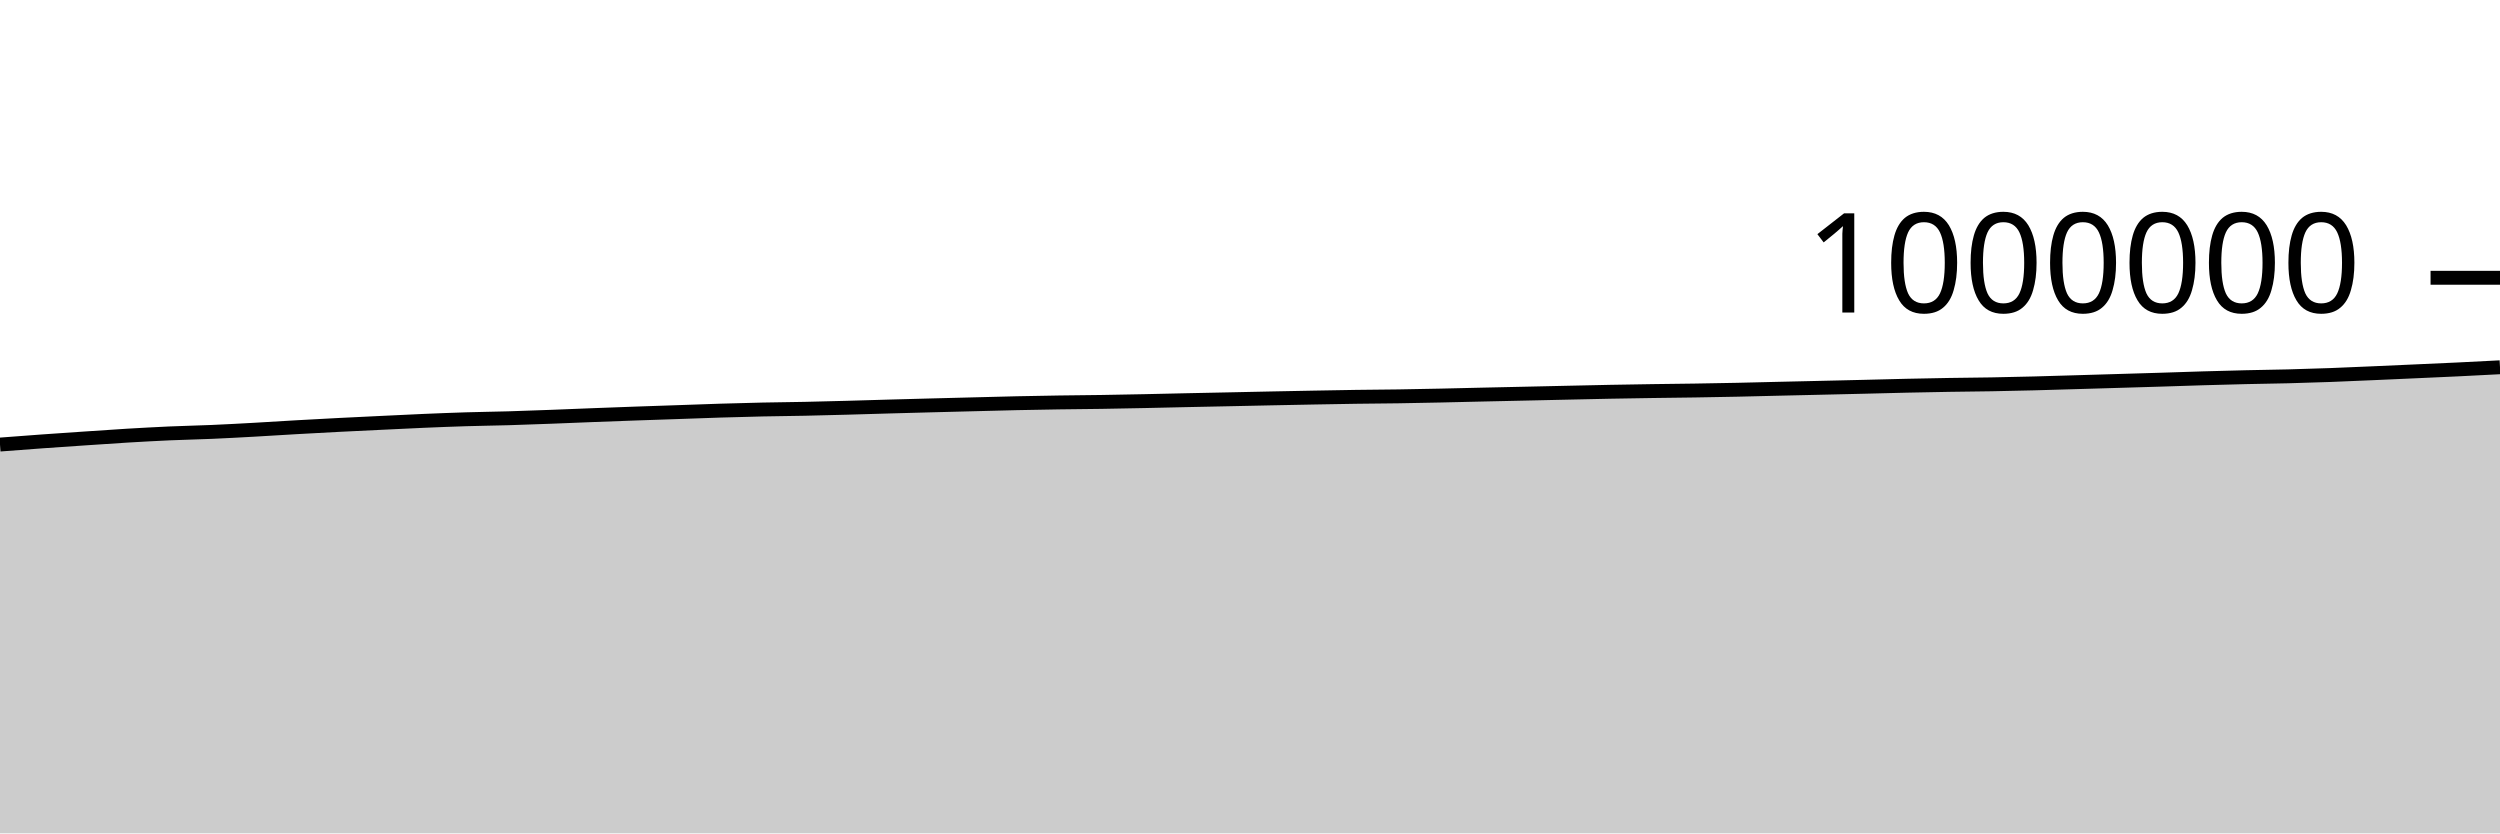
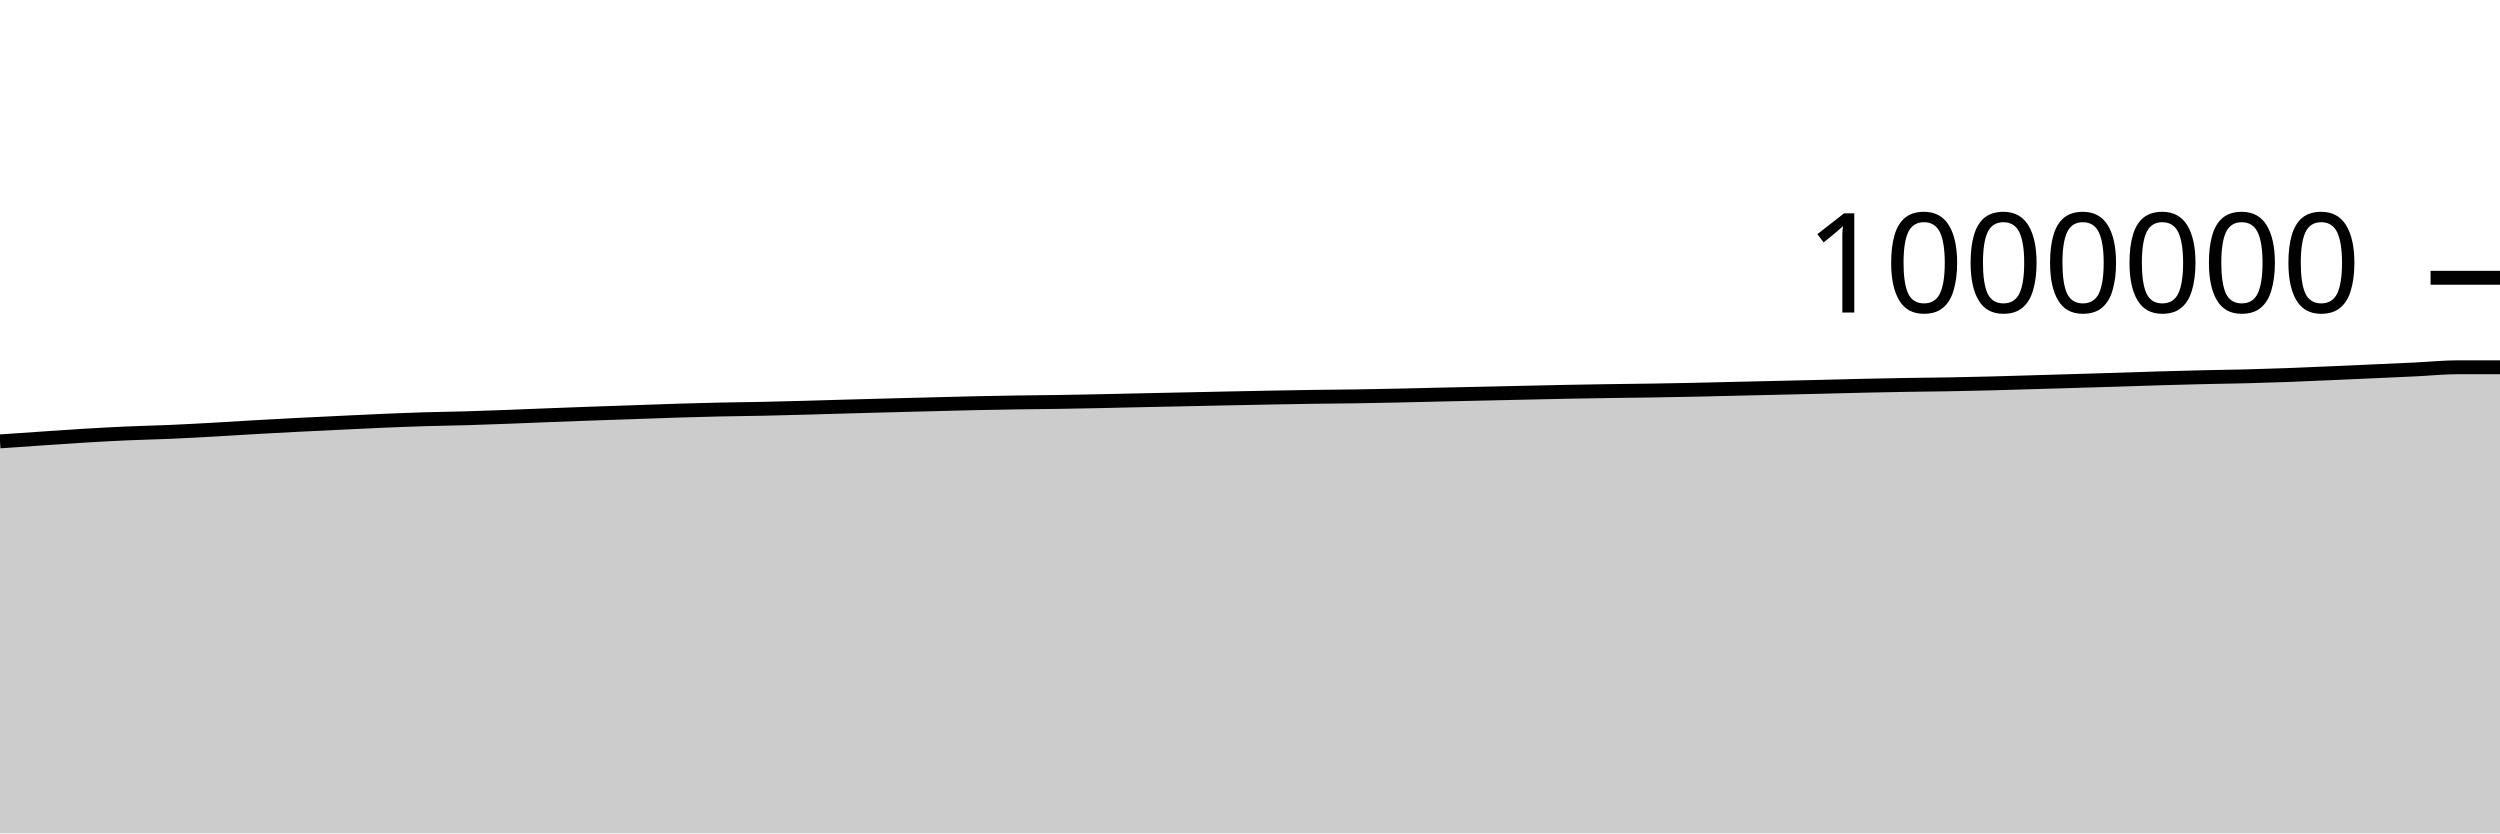
<svg xmlns="http://www.w3.org/2000/svg" viewBox="0 0 180 60">
  <g transform="translate(0,20)">
-     <path class="area" fill="rgba(0, 0, 0, 0.2)" d="M0,12.008C1.017,11.93,2.034,11.852,3.051,11.779C4.068,11.706,5.085,11.638,6.102,11.569C7.119,11.5,8.136,11.428,9.153,11.367C10.169,11.307,11.186,11.251,12.203,11.205C13.22,11.16,14.237,11.141,15.254,11.097C16.271,11.053,17.288,10.997,18.305,10.941C19.322,10.885,20.339,10.817,21.356,10.759C22.373,10.702,23.39,10.646,24.407,10.594C25.424,10.542,26.441,10.494,27.458,10.446C28.475,10.397,29.492,10.345,30.508,10.302C31.525,10.259,32.542,10.218,33.559,10.187C34.576,10.156,35.593,10.144,36.61,10.115C37.627,10.085,38.644,10.047,39.661,10.009C40.678,9.971,41.695,9.927,42.712,9.888C43.729,9.849,44.746,9.811,45.763,9.775C46.78,9.738,47.797,9.706,48.814,9.671C49.831,9.636,50.847,9.596,51.864,9.565C52.881,9.533,53.898,9.506,54.915,9.484C55.932,9.462,56.949,9.454,57.966,9.433C58.983,9.412,60,9.385,61.017,9.357C62.034,9.33,63.051,9.296,64.068,9.268C65.085,9.239,66.102,9.212,67.119,9.186C68.136,9.159,69.153,9.134,70.169,9.108C71.186,9.082,72.203,9.053,73.22,9.031C74.237,9.008,75.254,8.991,76.271,8.975C77.288,8.96,78.305,8.953,79.322,8.938C80.339,8.922,81.356,8.902,82.373,8.881C83.39,8.86,84.407,8.834,85.424,8.813C86.441,8.791,87.458,8.772,88.475,8.75C89.492,8.729,90.508,8.706,91.525,8.685C92.542,8.664,93.559,8.643,94.576,8.625C95.593,8.606,96.61,8.587,97.627,8.572C98.644,8.558,99.661,8.553,100.678,8.538C101.695,8.522,102.712,8.502,103.729,8.48C104.746,8.459,105.763,8.432,106.78,8.409C107.797,8.386,108.814,8.364,109.831,8.342C110.847,8.319,111.864,8.296,112.881,8.274C113.898,8.251,114.915,8.228,115.932,8.208C116.949,8.189,117.966,8.172,118.983,8.157C120,8.142,121.017,8.133,122.034,8.117C123.051,8.101,124.068,8.083,125.085,8.062C126.102,8.04,127.119,8.013,128.136,7.989C129.153,7.965,130.169,7.942,131.186,7.919C132.203,7.895,133.22,7.872,134.237,7.848C135.254,7.823,136.271,7.795,137.288,7.772C138.305,7.75,139.322,7.73,140.339,7.713C141.356,7.696,142.373,7.69,143.39,7.672C144.407,7.654,145.424,7.631,146.441,7.605C147.458,7.579,148.475,7.547,149.492,7.517C150.508,7.488,151.525,7.458,152.542,7.427C153.559,7.397,154.576,7.368,155.593,7.336C156.61,7.305,157.627,7.268,158.644,7.238C159.661,7.208,160.678,7.18,161.695,7.157C162.712,7.133,163.729,7.122,164.746,7.096C165.763,7.07,166.78,7.038,167.797,7.001C168.814,6.964,169.831,6.917,170.847,6.873C171.864,6.829,172.881,6.782,173.898,6.737C174.915,6.691,175.932,6.648,176.949,6.599C177.966,6.55,178.983,6.497,180,6.443L180,40C178.983,40,177.966,40,176.949,40C175.932,40,174.915,40,173.898,40C172.881,40,171.864,40,170.847,40C169.831,40,168.814,40,167.797,40C166.78,40,165.763,40,164.746,40C163.729,40,162.712,40,161.695,40C160.678,40,159.661,40,158.644,40C157.627,40,156.61,40,155.593,40C154.576,40,153.559,40,152.542,40C151.525,40,150.508,40,149.492,40C148.475,40,147.458,40,146.441,40C145.424,40,144.407,40,143.39,40C142.373,40,141.356,40,140.339,40C139.322,40,138.305,40,137.288,40C136.271,40,135.254,40,134.237,40C133.22,40,132.203,40,131.186,40C130.169,40,129.153,40,128.136,40C127.119,40,126.102,40,125.085,40C124.068,40,123.051,40,122.034,40C121.017,40,120,40,118.983,40C117.966,40,116.949,40,115.932,40C114.915,40,113.898,40,112.881,40C111.864,40,110.847,40,109.831,40C108.814,40,107.797,40,106.78,40C105.763,40,104.746,40,103.729,40C102.712,40,101.695,40,100.678,40C99.661,40,98.644,40,97.627,40C96.61,40,95.593,40,94.576,40C93.559,40,92.542,40,91.525,40C90.508,40,89.492,40,88.475,40C87.458,40,86.441,40,85.424,40C84.407,40,83.39,40,82.373,40C81.356,40,80.339,40,79.322,40C78.305,40,77.288,40,76.271,40C75.254,40,74.237,40,73.22,40C72.203,40,71.186,40,70.169,40C69.153,40,68.136,40,67.119,40C66.102,40,65.085,40,64.068,40C63.051,40,62.034,40,61.017,40C60,40,58.983,40,57.966,40C56.949,40,55.932,40,54.915,40C53.898,40,52.881,40,51.864,40C50.847,40,49.831,40,48.814,40C47.797,40,46.78,40,45.763,40C44.746,40,43.729,40,42.712,40C41.695,40,40.678,40,39.661,40C38.644,40,37.627,40,36.61,40C35.593,40,34.576,40,33.559,40C32.542,40,31.525,40,30.508,40C29.492,40,28.475,40,27.458,40C26.441,40,25.424,40,24.407,40C23.39,40,22.373,40,21.356,40C20.339,40,19.322,40,18.305,40C17.288,40,16.271,40,15.254,40C14.237,40,13.22,40,12.203,40C11.186,40,10.169,40,9.153,40C8.136,40,7.119,40,6.102,40C5.085,40,4.068,40,3.051,40C2.034,40,1.017,40,0,40Z" />
-     <path class="line" stroke="black" fill="none" d="M0,12.008C1.017,11.93,2.034,11.852,3.051,11.779C4.068,11.706,5.085,11.638,6.102,11.569C7.119,11.5,8.136,11.428,9.153,11.367C10.169,11.307,11.186,11.251,12.203,11.205C13.22,11.16,14.237,11.141,15.254,11.097C16.271,11.053,17.288,10.997,18.305,10.941C19.322,10.885,20.339,10.817,21.356,10.759C22.373,10.702,23.39,10.646,24.407,10.594C25.424,10.542,26.441,10.494,27.458,10.446C28.475,10.397,29.492,10.345,30.508,10.302C31.525,10.259,32.542,10.218,33.559,10.187C34.576,10.156,35.593,10.144,36.61,10.115C37.627,10.085,38.644,10.047,39.661,10.009C40.678,9.971,41.695,9.927,42.712,9.888C43.729,9.849,44.746,9.811,45.763,9.775C46.78,9.738,47.797,9.706,48.814,9.671C49.831,9.636,50.847,9.596,51.864,9.565C52.881,9.533,53.898,9.506,54.915,9.484C55.932,9.462,56.949,9.454,57.966,9.433C58.983,9.412,60,9.385,61.017,9.357C62.034,9.33,63.051,9.296,64.068,9.268C65.085,9.239,66.102,9.212,67.119,9.186C68.136,9.159,69.153,9.134,70.169,9.108C71.186,9.082,72.203,9.053,73.22,9.031C74.237,9.008,75.254,8.991,76.271,8.975C77.288,8.96,78.305,8.953,79.322,8.938C80.339,8.922,81.356,8.902,82.373,8.881C83.39,8.86,84.407,8.834,85.424,8.813C86.441,8.791,87.458,8.772,88.475,8.75C89.492,8.729,90.508,8.706,91.525,8.685C92.542,8.664,93.559,8.643,94.576,8.625C95.593,8.606,96.61,8.587,97.627,8.572C98.644,8.558,99.661,8.553,100.678,8.538C101.695,8.522,102.712,8.502,103.729,8.48C104.746,8.459,105.763,8.432,106.78,8.409C107.797,8.386,108.814,8.364,109.831,8.342C110.847,8.319,111.864,8.296,112.881,8.274C113.898,8.251,114.915,8.228,115.932,8.208C116.949,8.189,117.966,8.172,118.983,8.157C120,8.142,121.017,8.133,122.034,8.117C123.051,8.101,124.068,8.083,125.085,8.062C126.102,8.04,127.119,8.013,128.136,7.989C129.153,7.965,130.169,7.942,131.186,7.919C132.203,7.895,133.22,7.872,134.237,7.848C135.254,7.823,136.271,7.795,137.288,7.772C138.305,7.75,139.322,7.73,140.339,7.713C141.356,7.696,142.373,7.69,143.39,7.672C144.407,7.654,145.424,7.631,146.441,7.605C147.458,7.579,148.475,7.547,149.492,7.517C150.508,7.488,151.525,7.458,152.542,7.427C153.559,7.397,154.576,7.368,155.593,7.336C156.61,7.305,157.627,7.268,158.644,7.238C159.661,7.208,160.678,7.18,161.695,7.157C162.712,7.133,163.729,7.122,164.746,7.096C165.763,7.07,166.78,7.038,167.797,7.001C168.814,6.964,169.831,6.917,170.847,6.873C171.864,6.829,172.881,6.782,173.898,6.737C174.915,6.691,175.932,6.648,176.949,6.599C177.966,6.55,178.983,6.497,180,6.443" />
+     <path class="area" fill="rgba(0, 0, 0, 0.2)" d="M0,11.779C1.017,11.708,2.034,11.638,3.051,11.569C4.068,11.5,5.085,11.428,6.102,11.367C7.119,11.307,8.136,11.251,9.153,11.205C10.169,11.16,11.186,11.141,12.203,11.097C13.22,11.053,14.237,10.997,15.254,10.941C16.271,10.885,17.288,10.817,18.305,10.759C19.322,10.702,20.339,10.646,21.356,10.594C22.373,10.542,23.39,10.494,24.407,10.446C25.424,10.397,26.441,10.345,27.458,10.302C28.475,10.259,29.492,10.218,30.508,10.187C31.525,10.156,32.542,10.144,33.559,10.115C34.576,10.085,35.593,10.047,36.61,10.009C37.627,9.971,38.644,9.927,39.661,9.888C40.678,9.849,41.695,9.811,42.712,9.775C43.729,9.738,44.746,9.706,45.763,9.671C46.78,9.636,47.797,9.596,48.814,9.565C49.831,9.533,50.847,9.506,51.864,9.484C52.881,9.462,53.898,9.454,54.915,9.433C55.932,9.412,56.949,9.385,57.966,9.357C58.983,9.33,60,9.296,61.017,9.268C62.034,9.239,63.051,9.212,64.068,9.186C65.085,9.159,66.102,9.134,67.119,9.108C68.136,9.082,69.153,9.053,70.169,9.031C71.186,9.008,72.203,8.991,73.22,8.975C74.237,8.96,75.254,8.953,76.271,8.938C77.288,8.922,78.305,8.902,79.322,8.881C80.339,8.86,81.356,8.834,82.373,8.813C83.39,8.791,84.407,8.772,85.424,8.75C86.441,8.729,87.458,8.706,88.475,8.685C89.492,8.664,90.508,8.643,91.525,8.625C92.542,8.606,93.559,8.587,94.576,8.572C95.593,8.558,96.61,8.553,97.627,8.538C98.644,8.522,99.661,8.502,100.678,8.48C101.695,8.459,102.712,8.432,103.729,8.409C104.746,8.386,105.763,8.364,106.78,8.342C107.797,8.319,108.814,8.296,109.831,8.274C110.847,8.251,111.864,8.228,112.881,8.208C113.898,8.189,114.915,8.172,115.932,8.157C116.949,8.142,117.966,8.133,118.983,8.117C120,8.101,121.017,8.083,122.034,8.062C123.051,8.04,124.068,8.013,125.085,7.989C126.102,7.965,127.119,7.942,128.136,7.919C129.153,7.895,130.169,7.872,131.186,7.848C132.203,7.823,133.22,7.795,134.237,7.772C135.254,7.75,136.271,7.73,137.288,7.713C138.305,7.696,139.322,7.69,140.339,7.672C141.356,7.654,142.373,7.631,143.39,7.605C144.407,7.579,145.424,7.547,146.441,7.517C147.458,7.488,148.475,7.458,149.492,7.427C150.508,7.397,151.525,7.368,152.542,7.336C153.559,7.305,154.576,7.268,155.593,7.238C156.61,7.208,157.627,7.18,158.644,7.157C159.661,7.133,160.678,7.122,161.695,7.096C162.712,7.07,163.729,7.038,164.746,7.001C165.763,6.964,166.78,6.917,167.797,6.873C168.814,6.829,169.831,6.782,170.847,6.737C171.864,6.691,172.881,6.648,173.898,6.599C174.915,6.55,175.932,6.444,176.949,6.443C177.966,6.442,178.983,6.442,180,6.442L180,40C178.983,40,177.966,40,176.949,40C175.932,40,174.915,40,173.898,40C172.881,40,171.864,40,170.847,40C169.831,40,168.814,40,167.797,40C166.78,40,165.763,40,164.746,40C163.729,40,162.712,40,161.695,40C160.678,40,159.661,40,158.644,40C157.627,40,156.61,40,155.593,40C154.576,40,153.559,40,152.542,40C151.525,40,150.508,40,149.492,40C148.475,40,147.458,40,146.441,40C145.424,40,144.407,40,143.39,40C142.373,40,141.356,40,140.339,40C139.322,40,138.305,40,137.288,40C136.271,40,135.254,40,134.237,40C133.22,40,132.203,40,131.186,40C130.169,40,129.153,40,128.136,40C127.119,40,126.102,40,125.085,40C124.068,40,123.051,40,122.034,40C121.017,40,120,40,118.983,40C117.966,40,116.949,40,115.932,40C114.915,40,113.898,40,112.881,40C111.864,40,110.847,40,109.831,40C108.814,40,107.797,40,106.78,40C105.763,40,104.746,40,103.729,40C102.712,40,101.695,40,100.678,40C99.661,40,98.644,40,97.627,40C96.61,40,95.593,40,94.576,40C93.559,40,92.542,40,91.525,40C90.508,40,89.492,40,88.475,40C87.458,40,86.441,40,85.424,40C84.407,40,83.39,40,82.373,40C81.356,40,80.339,40,79.322,40C78.305,40,77.288,40,76.271,40C75.254,40,74.237,40,73.22,40C72.203,40,71.186,40,70.169,40C69.153,40,68.136,40,67.119,40C66.102,40,65.085,40,64.068,40C63.051,40,62.034,40,61.017,40C60,40,58.983,40,57.966,40C56.949,40,55.932,40,54.915,40C53.898,40,52.881,40,51.864,40C50.847,40,49.831,40,48.814,40C47.797,40,46.78,40,45.763,40C44.746,40,43.729,40,42.712,40C41.695,40,40.678,40,39.661,40C38.644,40,37.627,40,36.61,40C35.593,40,34.576,40,33.559,40C32.542,40,31.525,40,30.508,40C29.492,40,28.475,40,27.458,40C26.441,40,25.424,40,24.407,40C23.39,40,22.373,40,21.356,40C20.339,40,19.322,40,18.305,40C17.288,40,16.271,40,15.254,40C14.237,40,13.22,40,12.203,40C11.186,40,10.169,40,9.153,40C8.136,40,7.119,40,6.102,40C5.085,40,4.068,40,3.051,40C2.034,40,1.017,40,0,40Z" />
+     <path class="line" stroke="black" fill="none" d="M0,11.779C1.017,11.708,2.034,11.638,3.051,11.569C4.068,11.5,5.085,11.428,6.102,11.367C7.119,11.307,8.136,11.251,9.153,11.205C10.169,11.16,11.186,11.141,12.203,11.097C13.22,11.053,14.237,10.997,15.254,10.941C16.271,10.885,17.288,10.817,18.305,10.759C19.322,10.702,20.339,10.646,21.356,10.594C22.373,10.542,23.39,10.494,24.407,10.446C25.424,10.397,26.441,10.345,27.458,10.302C28.475,10.259,29.492,10.218,30.508,10.187C31.525,10.156,32.542,10.144,33.559,10.115C34.576,10.085,35.593,10.047,36.61,10.009C37.627,9.971,38.644,9.927,39.661,9.888C40.678,9.849,41.695,9.811,42.712,9.775C43.729,9.738,44.746,9.706,45.763,9.671C46.78,9.636,47.797,9.596,48.814,9.565C49.831,9.533,50.847,9.506,51.864,9.484C52.881,9.462,53.898,9.454,54.915,9.433C55.932,9.412,56.949,9.385,57.966,9.357C58.983,9.33,60,9.296,61.017,9.268C62.034,9.239,63.051,9.212,64.068,9.186C65.085,9.159,66.102,9.134,67.119,9.108C68.136,9.082,69.153,9.053,70.169,9.031C71.186,9.008,72.203,8.991,73.22,8.975C74.237,8.96,75.254,8.953,76.271,8.938C77.288,8.922,78.305,8.902,79.322,8.881C80.339,8.86,81.356,8.834,82.373,8.813C83.39,8.791,84.407,8.772,85.424,8.75C86.441,8.729,87.458,8.706,88.475,8.685C89.492,8.664,90.508,8.643,91.525,8.625C92.542,8.606,93.559,8.587,94.576,8.572C95.593,8.558,96.61,8.553,97.627,8.538C98.644,8.522,99.661,8.502,100.678,8.48C101.695,8.459,102.712,8.432,103.729,8.409C104.746,8.386,105.763,8.364,106.78,8.342C107.797,8.319,108.814,8.296,109.831,8.274C110.847,8.251,111.864,8.228,112.881,8.208C113.898,8.189,114.915,8.172,115.932,8.157C116.949,8.142,117.966,8.133,118.983,8.117C120,8.101,121.017,8.083,122.034,8.062C123.051,8.04,124.068,8.013,125.085,7.989C126.102,7.965,127.119,7.942,128.136,7.919C129.153,7.895,130.169,7.872,131.186,7.848C132.203,7.823,133.22,7.795,134.237,7.772C135.254,7.75,136.271,7.73,137.288,7.713C138.305,7.696,139.322,7.69,140.339,7.672C141.356,7.654,142.373,7.631,143.39,7.605C144.407,7.579,145.424,7.547,146.441,7.517C147.458,7.488,148.475,7.458,149.492,7.427C150.508,7.397,151.525,7.368,152.542,7.336C153.559,7.305,154.576,7.268,155.593,7.238C156.61,7.208,157.627,7.18,158.644,7.157C159.661,7.133,160.678,7.122,161.695,7.096C162.712,7.07,163.729,7.038,164.746,7.001C165.763,6.964,166.78,6.917,167.797,6.873C168.814,6.829,169.831,6.782,170.847,6.737C171.864,6.691,172.881,6.648,173.898,6.599C174.915,6.55,175.932,6.444,176.949,6.443C177.966,6.442,178.983,6.442,180,6.442" />
    <path class="axis-ceiling" stroke-width="1" stroke="black" fill="none" d="M175,0L180,0" />
    <text class="axis-ceiling-label" font-family="sans-serif" text-anchor="end" font-size="10px" x="170" y="2.5">1000000</text>
  </g>
</svg>
